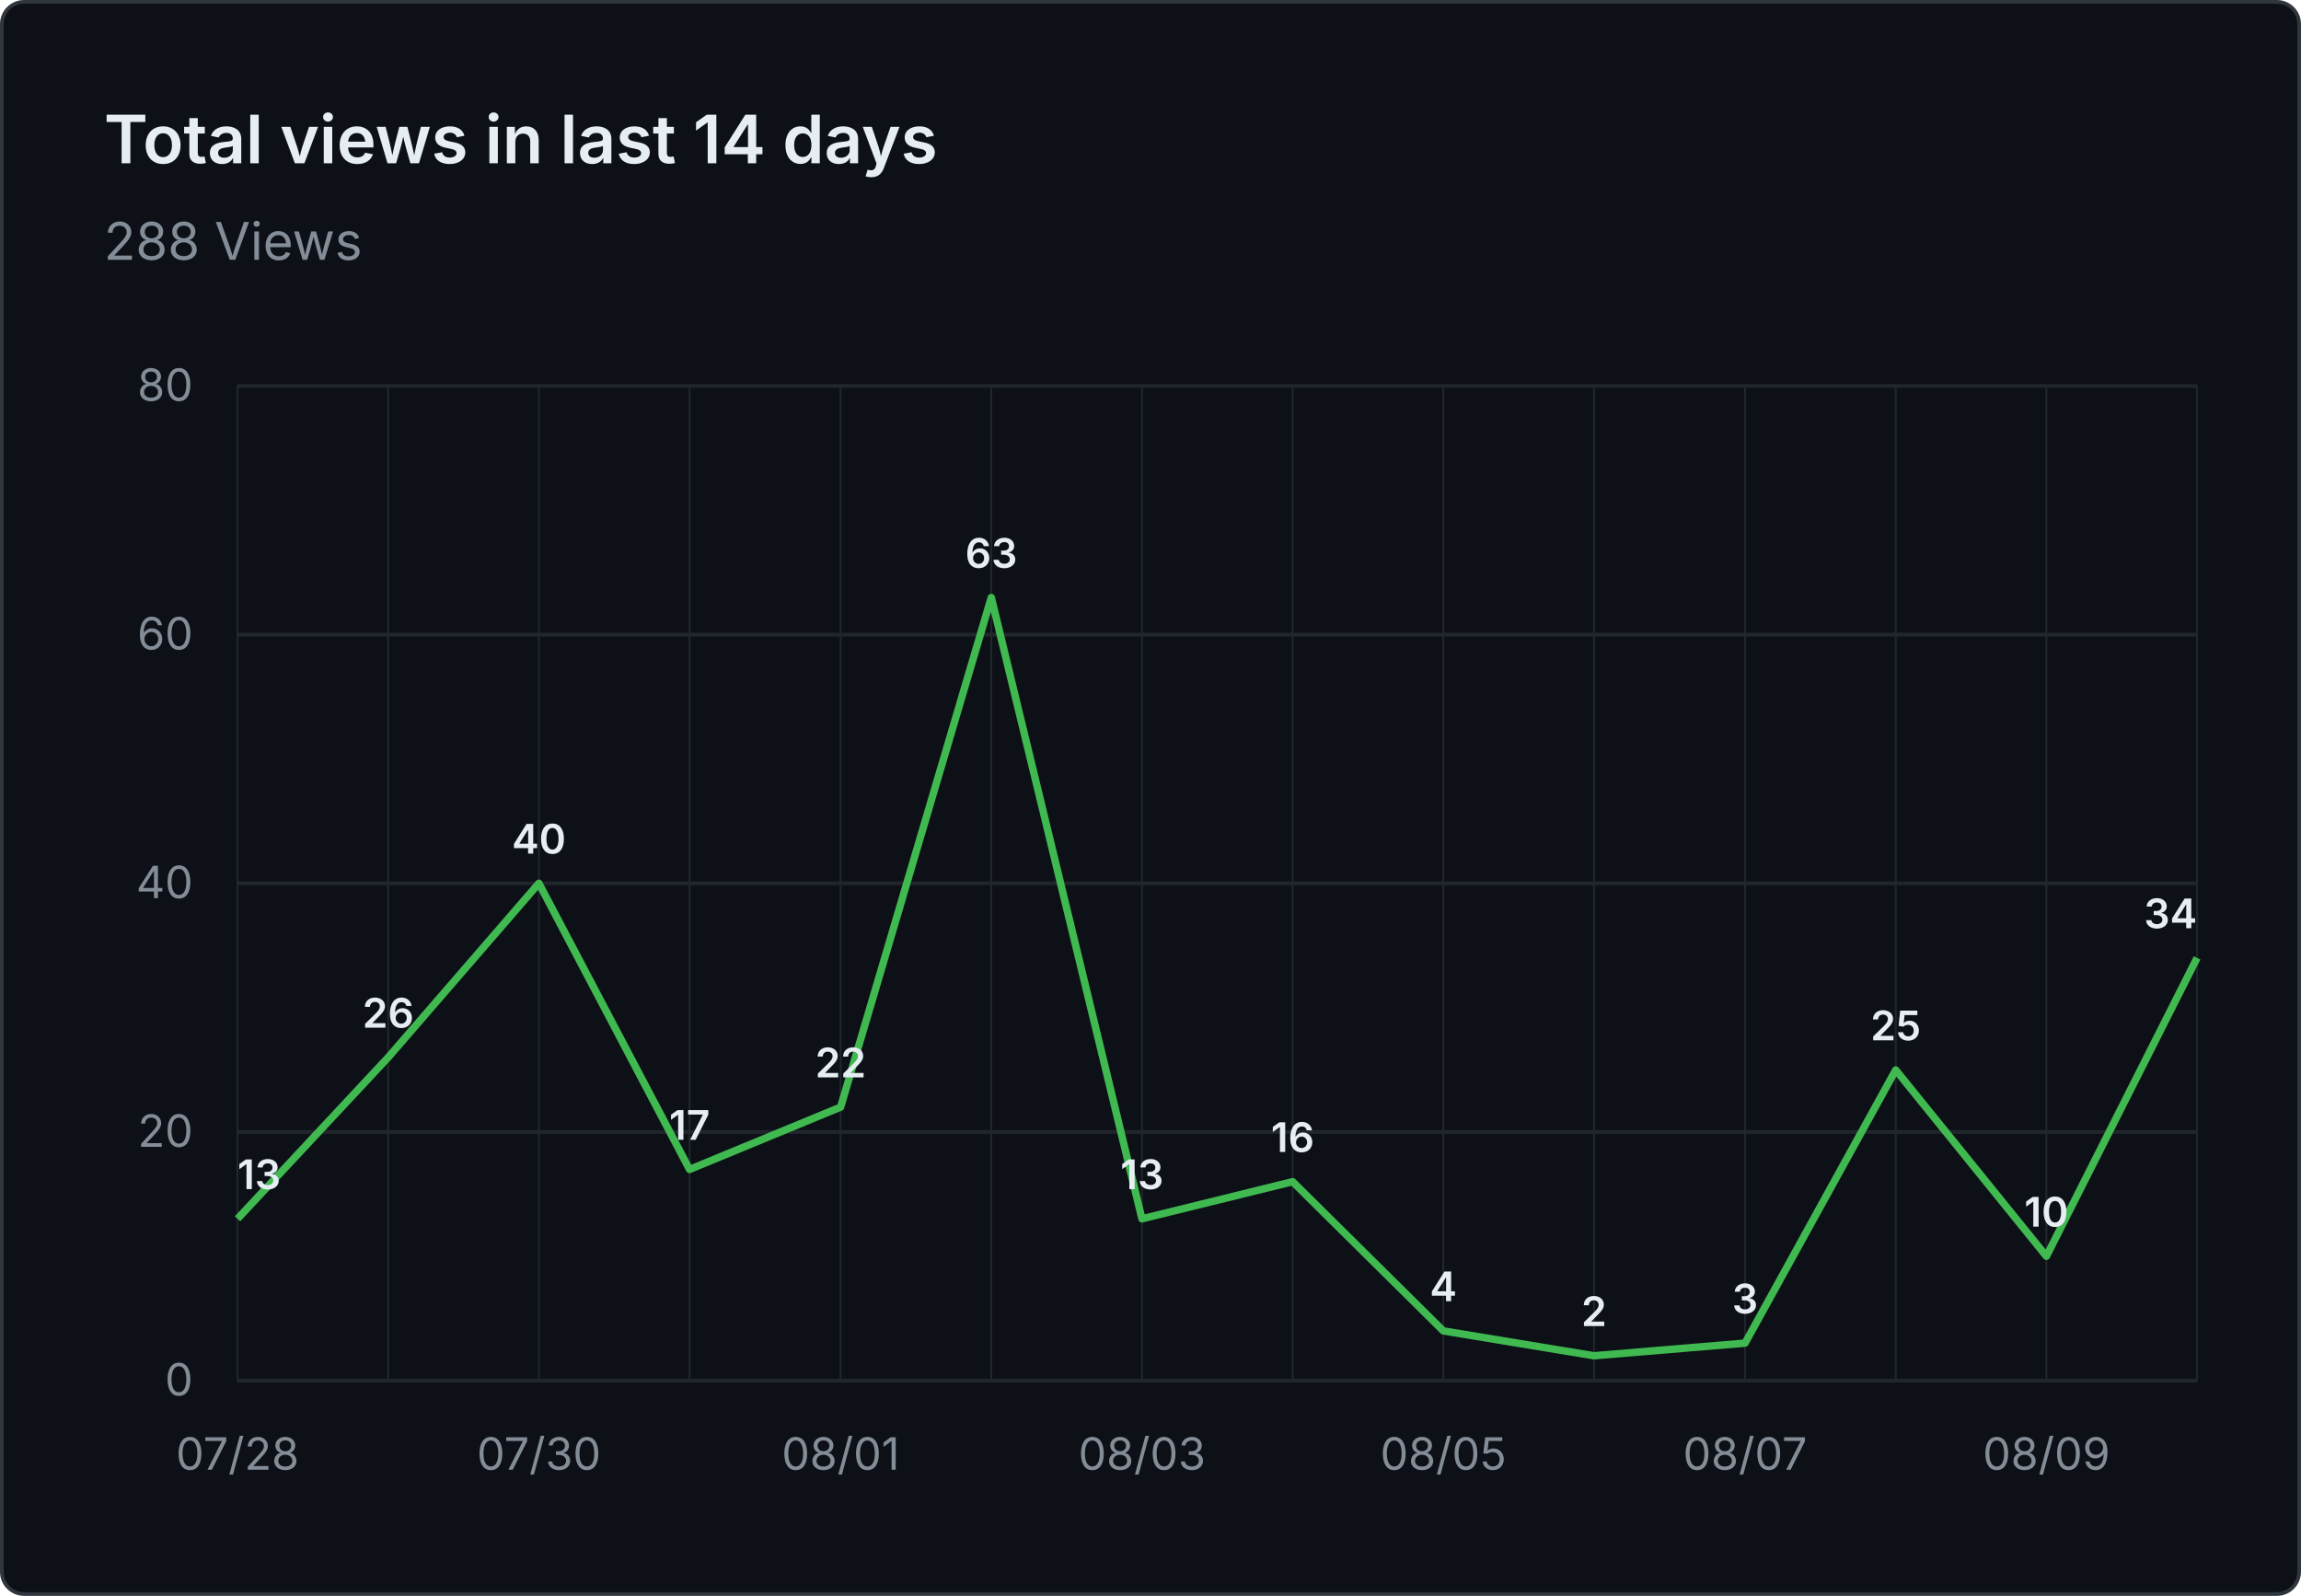
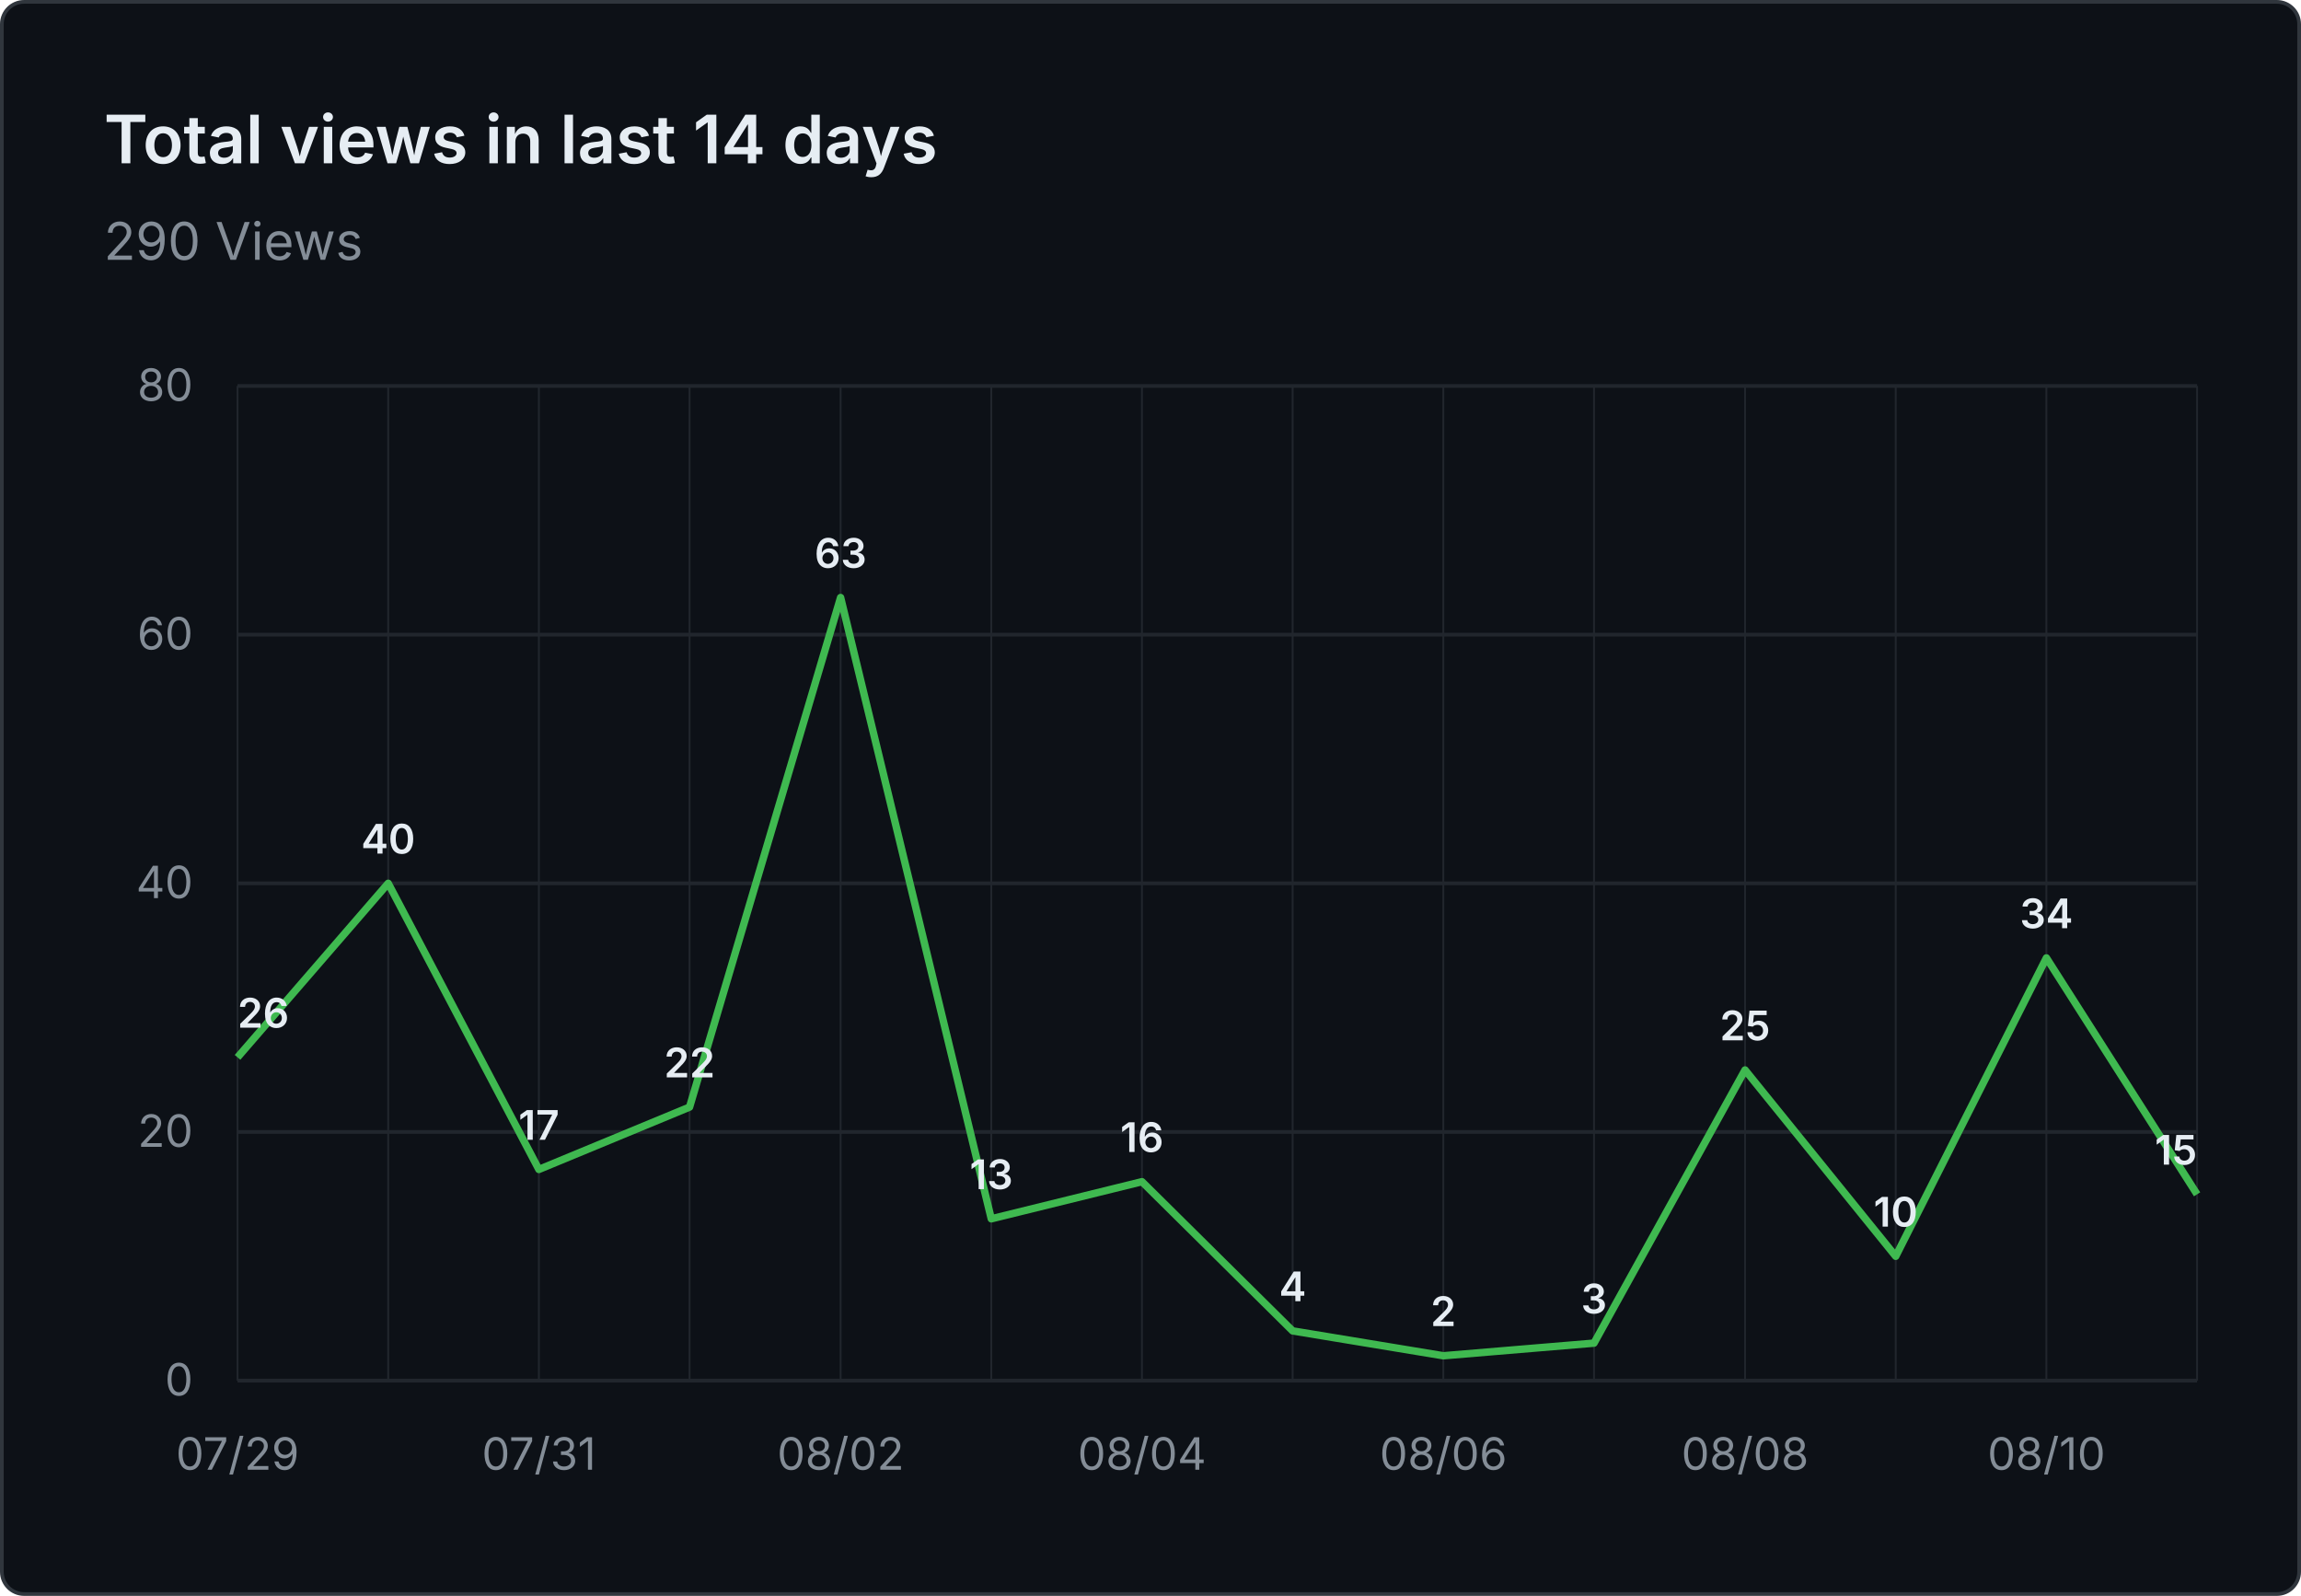
- <svg xmlns="http://www.w3.org/2000/svg" viewBox="0 0 620 430" width="620" height="430" role="img" aria-label="Total views in last 14 days: 288 Views">
+ <svg xmlns="http://www.w3.org/2000/svg" viewBox="0 0 620 430" width="620" height="430" role="img" aria-label="Total views in last 14 days: 290 Views">
  <rect x="0.5" y="0.5" width="619" height="429" fill="#0d1117" stroke="#30363d" rx="6" />
  <g font-family="system-ui, -apple-system, 'Segoe UI', sans-serif">
    <text x="28" y="44" fill="#e6edf3" font-size="18" font-weight="600">Total views in last 14 days</text>
-     <text x="28" y="70" fill="#848d97" font-size="14">288 Views</text>
+     <text x="28" y="70" fill="#848d97" font-size="14">290 Views</text>
    <line x1="64" y1="372.0" x2="592" y2="372.0" stroke="#21262d" stroke-width="1" />
    <text x="52" y="376.0" text-anchor="end" fill="#848d97" font-size="12">0</text>
    <line x1="64" y1="305.0" x2="592" y2="305.0" stroke="#21262d" stroke-width="1" />
    <text x="52" y="309.0" text-anchor="end" fill="#848d97" font-size="12">20</text>
    <line x1="64" y1="238.0" x2="592" y2="238.0" stroke="#21262d" stroke-width="1" />
    <text x="52" y="242.0" text-anchor="end" fill="#848d97" font-size="12">40</text>
    <line x1="64" y1="171.0" x2="592" y2="171.0" stroke="#21262d" stroke-width="1" />
    <text x="52" y="175.0" text-anchor="end" fill="#848d97" font-size="12">60</text>
    <line x1="64" y1="104.0" x2="592" y2="104.0" stroke="#21262d" stroke-width="1" />
    <text x="52" y="108.0" text-anchor="end" fill="#848d97" font-size="12">80</text>
    <line x1="64.0" y1="104" x2="64.0" y2="372" stroke="#21262d" stroke-width="0.5" />
    <line x1="104.6" y1="104" x2="104.6" y2="372" stroke="#21262d" stroke-width="0.5" />
    <line x1="145.2" y1="104" x2="145.2" y2="372" stroke="#21262d" stroke-width="0.5" />
    <line x1="185.8" y1="104" x2="185.8" y2="372" stroke="#21262d" stroke-width="0.5" />
    <line x1="226.5" y1="104" x2="226.5" y2="372" stroke="#21262d" stroke-width="0.5" />
    <line x1="267.1" y1="104" x2="267.1" y2="372" stroke="#21262d" stroke-width="0.5" />
    <line x1="307.7" y1="104" x2="307.7" y2="372" stroke="#21262d" stroke-width="0.5" />
    <line x1="348.3" y1="104" x2="348.3" y2="372" stroke="#21262d" stroke-width="0.5" />
    <line x1="388.9" y1="104" x2="388.9" y2="372" stroke="#21262d" stroke-width="0.5" />
    <line x1="429.5" y1="104" x2="429.5" y2="372" stroke="#21262d" stroke-width="0.5" />
    <line x1="470.2" y1="104" x2="470.2" y2="372" stroke="#21262d" stroke-width="0.5" />
    <line x1="510.8" y1="104" x2="510.8" y2="372" stroke="#21262d" stroke-width="0.5" />
    <line x1="551.4" y1="104" x2="551.4" y2="372" stroke="#21262d" stroke-width="0.5" />
    <line x1="592.0" y1="104" x2="592.0" y2="372" stroke="#21262d" stroke-width="0.5" />
-     <text x="64.0" y="396" text-anchor="middle" fill="#848d97" font-size="12">07/28</text>
-     <text x="145.2" y="396" text-anchor="middle" fill="#848d97" font-size="12">07/30</text>
-     <text x="226.5" y="396" text-anchor="middle" fill="#848d97" font-size="12">08/01</text>
-     <text x="307.7" y="396" text-anchor="middle" fill="#848d97" font-size="12">08/03</text>
-     <text x="388.9" y="396" text-anchor="middle" fill="#848d97" font-size="12">08/05</text>
-     <text x="470.2" y="396" text-anchor="middle" fill="#848d97" font-size="12">08/07</text>
-     <text x="551.4" y="396" text-anchor="middle" fill="#848d97" font-size="12">08/09</text>
-     <path d="M 64.0 328.4 L 104.6 284.9 L 145.2 238.0 L 185.8 315.1 L 226.5 298.3 L 267.1 161.0 L 307.7 328.4 L 348.3 318.4 L 388.9 358.6 L 429.5 365.3 L 470.2 361.9 L 510.8 288.3 L 551.4 338.5 L 592.0 258.1" fill="none" stroke="#3fb950" stroke-width="2" stroke-linejoin="round" />
-     <text x="64.0" y="320.4" text-anchor="start" fill="#e6edf3" font-size="11" font-weight="600">13</text>
-     <text x="104.6" y="276.9" text-anchor="middle" fill="#e6edf3" font-size="11" font-weight="600">26</text>
-     <text x="145.2" y="230.0" text-anchor="middle" fill="#e6edf3" font-size="11" font-weight="600">40</text>
-     <text x="185.8" y="307.1" text-anchor="middle" fill="#e6edf3" font-size="11" font-weight="600">17</text>
-     <text x="226.5" y="290.3" text-anchor="middle" fill="#e6edf3" font-size="11" font-weight="600">22</text>
-     <text x="267.1" y="153.0" text-anchor="middle" fill="#e6edf3" font-size="11" font-weight="600">63</text>
-     <text x="307.7" y="320.4" text-anchor="middle" fill="#e6edf3" font-size="11" font-weight="600">13</text>
-     <text x="348.3" y="310.4" text-anchor="middle" fill="#e6edf3" font-size="11" font-weight="600">16</text>
-     <text x="388.9" y="350.6" text-anchor="middle" fill="#e6edf3" font-size="11" font-weight="600">4</text>
-     <text x="429.5" y="357.3" text-anchor="middle" fill="#e6edf3" font-size="11" font-weight="600">2</text>
-     <text x="470.2" y="353.9" text-anchor="middle" fill="#e6edf3" font-size="11" font-weight="600">3</text>
-     <text x="510.8" y="280.3" text-anchor="middle" fill="#e6edf3" font-size="11" font-weight="600">25</text>
-     <text x="551.4" y="330.5" text-anchor="middle" fill="#e6edf3" font-size="11" font-weight="600">10</text>
-     <text x="592.0" y="250.1" text-anchor="end" fill="#e6edf3" font-size="11" font-weight="600">34</text>
+     <text x="64.0" y="396" text-anchor="middle" fill="#848d97" font-size="12">07/29</text>
+     <text x="145.2" y="396" text-anchor="middle" fill="#848d97" font-size="12">07/31</text>
+     <text x="226.5" y="396" text-anchor="middle" fill="#848d97" font-size="12">08/02</text>
+     <text x="307.7" y="396" text-anchor="middle" fill="#848d97" font-size="12">08/04</text>
+     <text x="388.9" y="396" text-anchor="middle" fill="#848d97" font-size="12">08/06</text>
+     <text x="470.2" y="396" text-anchor="middle" fill="#848d97" font-size="12">08/08</text>
+     <text x="551.4" y="396" text-anchor="middle" fill="#848d97" font-size="12">08/10</text>
+     <path d="M 64.0 284.9 L 104.6 238.0 L 145.2 315.1 L 185.8 298.3 L 226.5 161.0 L 267.1 328.4 L 307.7 318.4 L 348.3 358.6 L 388.9 365.3 L 429.5 361.9 L 470.2 288.3 L 510.8 338.5 L 551.4 258.1 L 592.0 321.8" fill="none" stroke="#3fb950" stroke-width="2" stroke-linejoin="round" />
+     <text x="64.0" y="276.9" text-anchor="start" fill="#e6edf3" font-size="11" font-weight="600">26</text>
+     <text x="104.6" y="230.0" text-anchor="middle" fill="#e6edf3" font-size="11" font-weight="600">40</text>
+     <text x="145.2" y="307.1" text-anchor="middle" fill="#e6edf3" font-size="11" font-weight="600">17</text>
+     <text x="185.8" y="290.3" text-anchor="middle" fill="#e6edf3" font-size="11" font-weight="600">22</text>
+     <text x="226.5" y="153.0" text-anchor="middle" fill="#e6edf3" font-size="11" font-weight="600">63</text>
+     <text x="267.1" y="320.4" text-anchor="middle" fill="#e6edf3" font-size="11" font-weight="600">13</text>
+     <text x="307.7" y="310.4" text-anchor="middle" fill="#e6edf3" font-size="11" font-weight="600">16</text>
+     <text x="348.3" y="350.6" text-anchor="middle" fill="#e6edf3" font-size="11" font-weight="600">4</text>
+     <text x="388.9" y="357.3" text-anchor="middle" fill="#e6edf3" font-size="11" font-weight="600">2</text>
+     <text x="429.5" y="353.9" text-anchor="middle" fill="#e6edf3" font-size="11" font-weight="600">3</text>
+     <text x="470.2" y="280.3" text-anchor="middle" fill="#e6edf3" font-size="11" font-weight="600">25</text>
+     <text x="510.8" y="330.5" text-anchor="middle" fill="#e6edf3" font-size="11" font-weight="600">10</text>
+     <text x="551.4" y="250.1" text-anchor="middle" fill="#e6edf3" font-size="11" font-weight="600">34</text>
+     <text x="592.0" y="313.8" text-anchor="end" fill="#e6edf3" font-size="11" font-weight="600">15</text>
  </g>
</svg>
